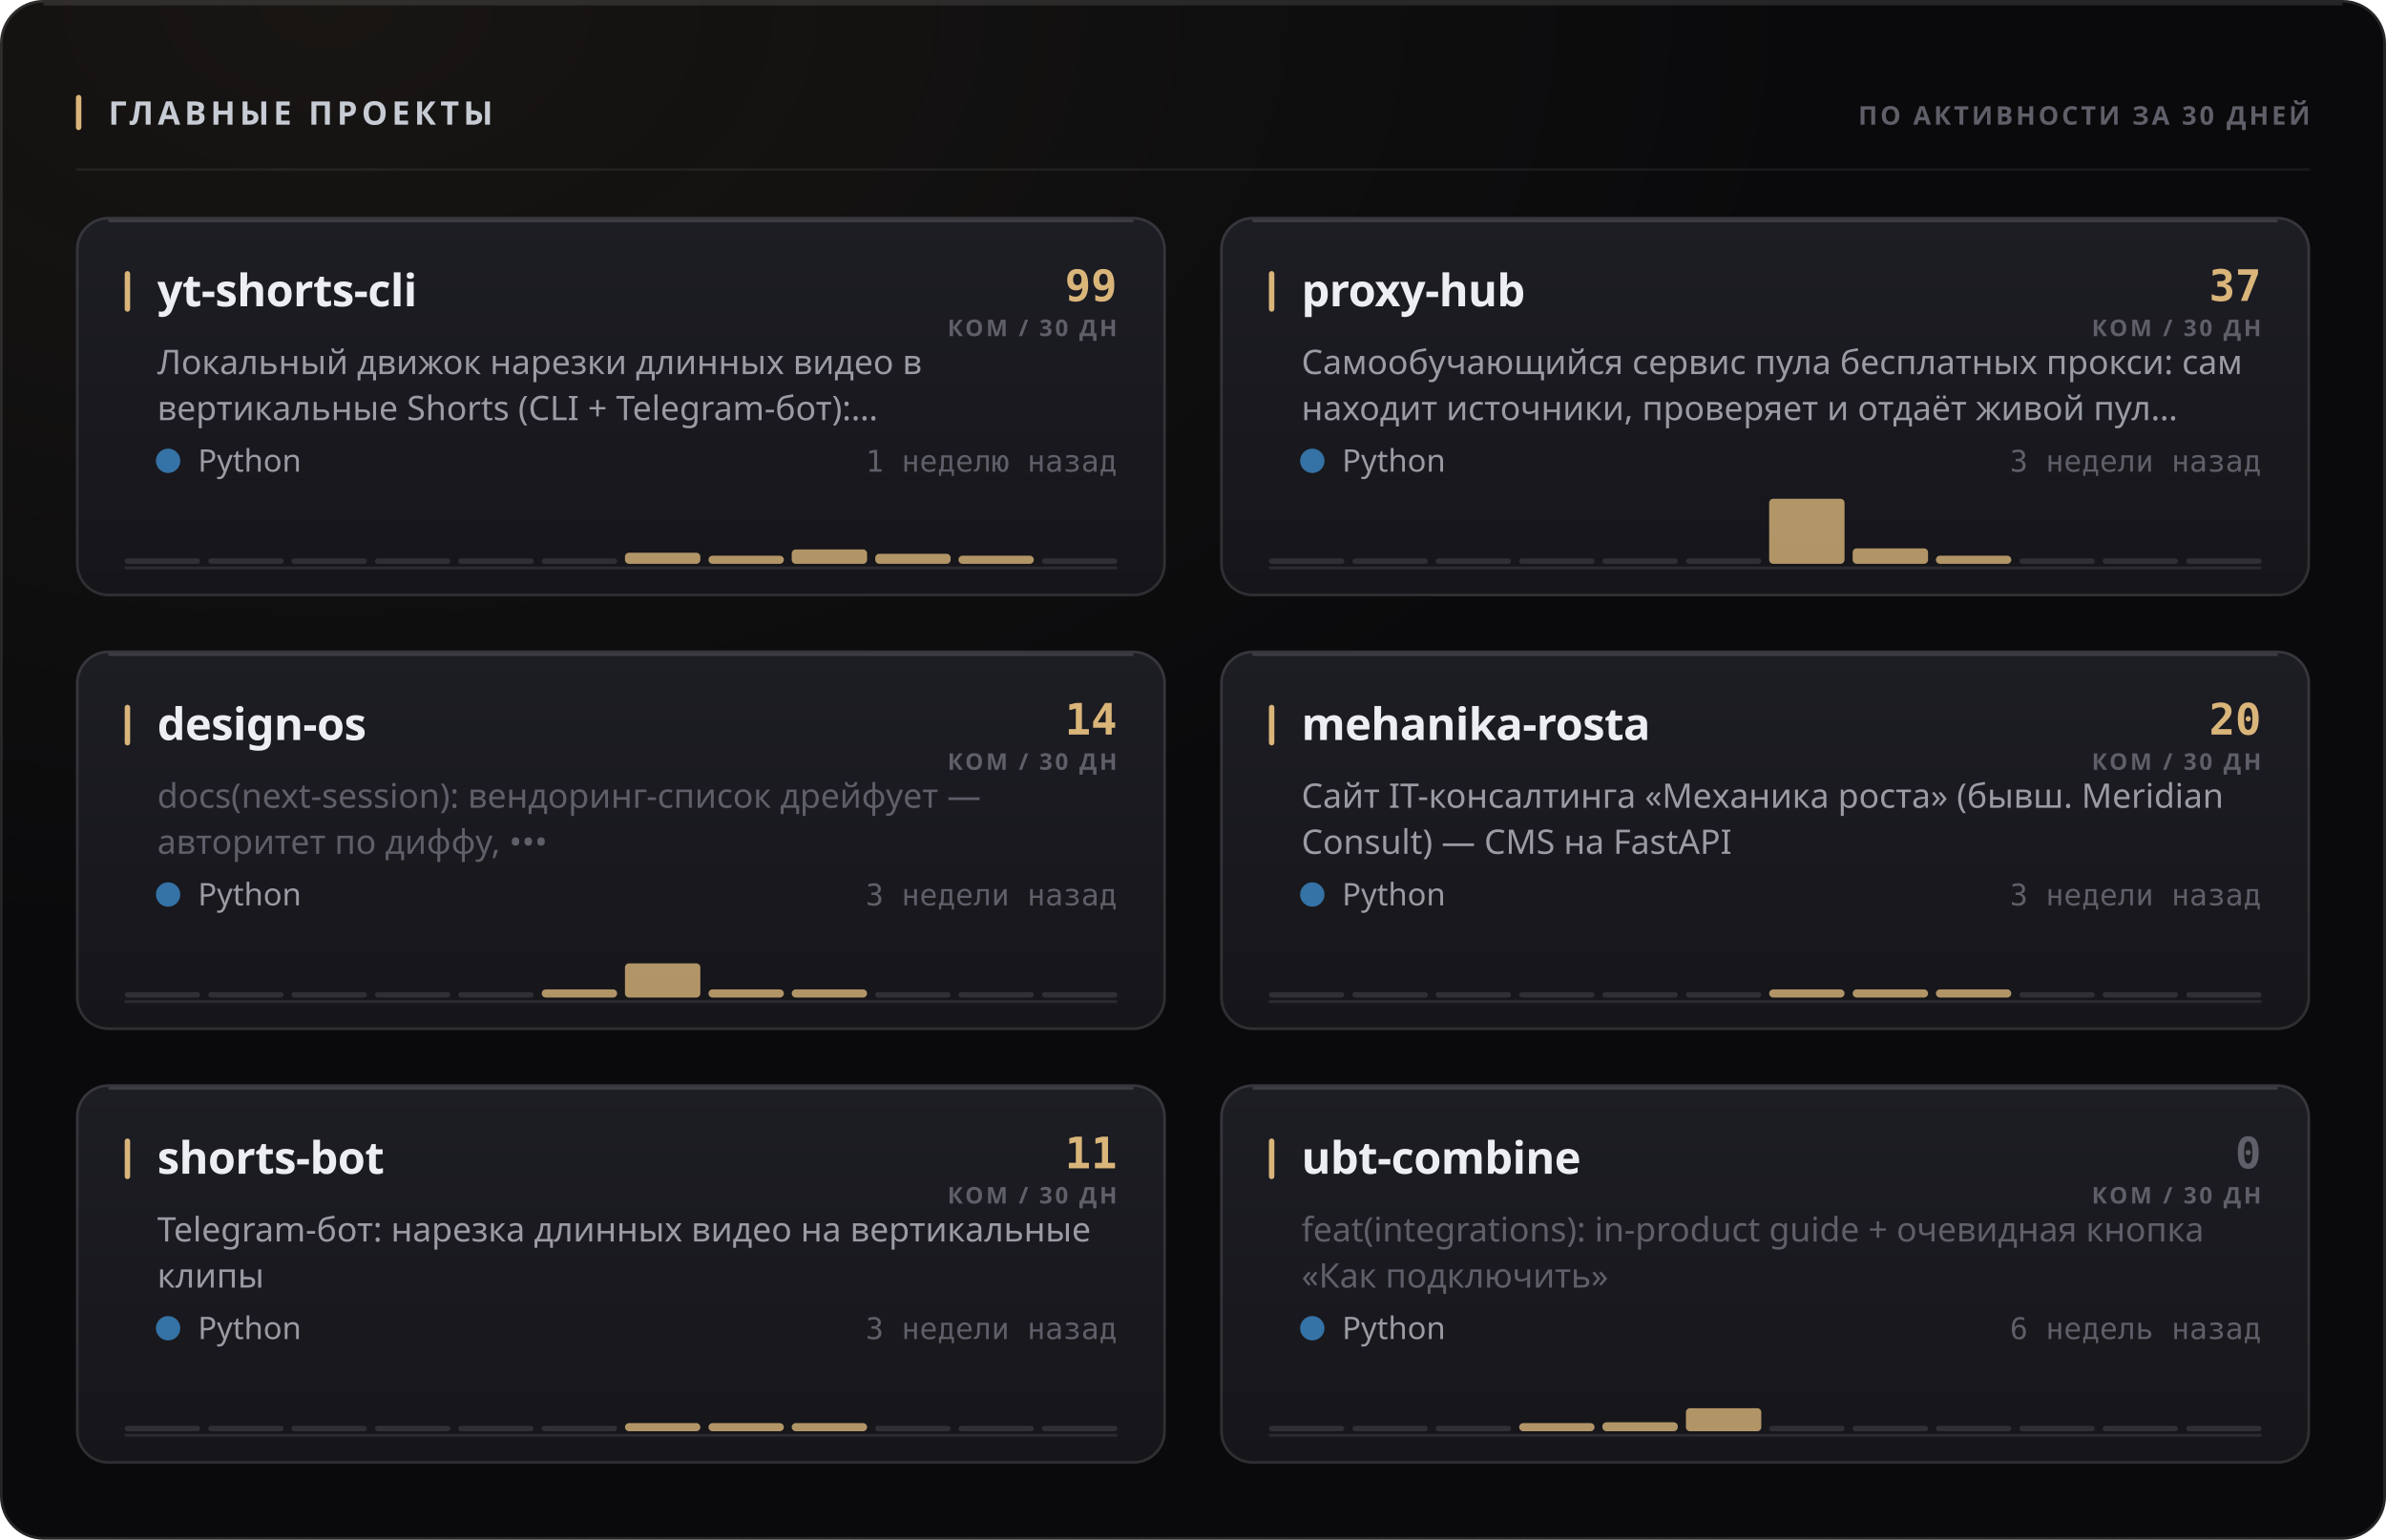
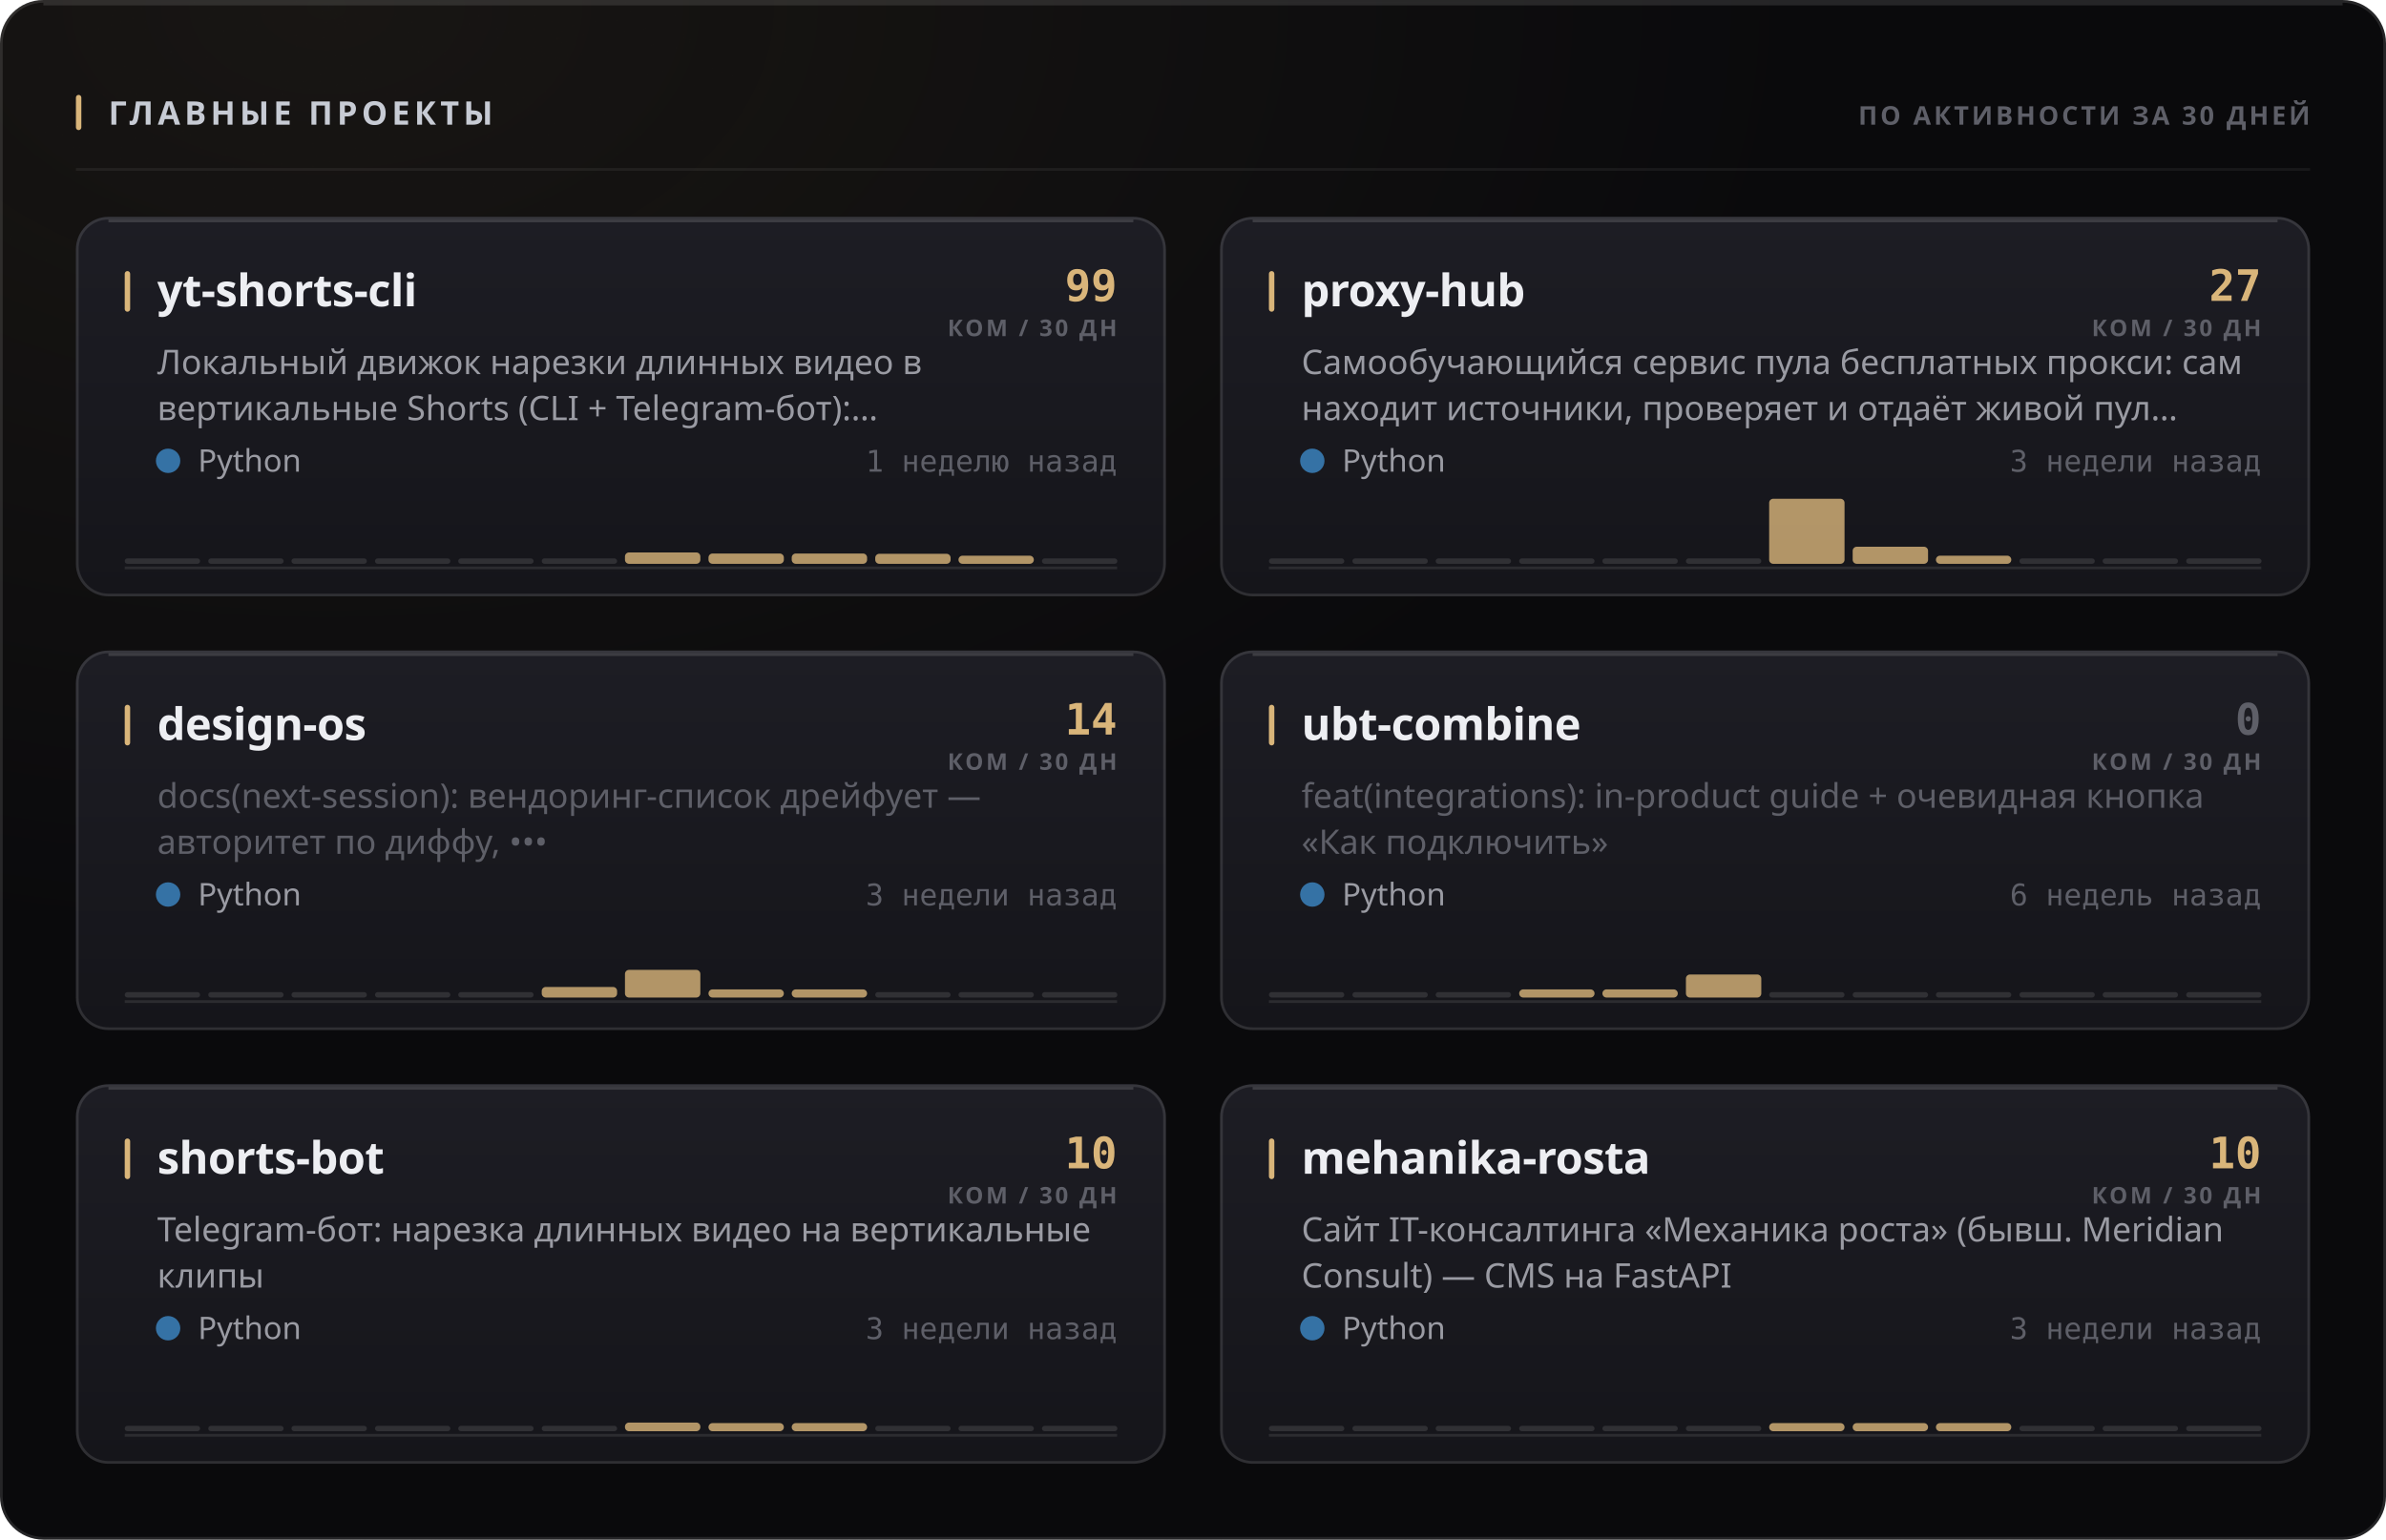
<svg xmlns="http://www.w3.org/2000/svg" width="880" height="568" viewBox="0 0 880 568" role="img">
  <style>
  text { font-family: -apple-system, BlinkMacSystemFont, 'Segoe UI', 'Noto Sans', Helvetica, Arial, sans-serif; }
  .mono { font-family: ui-monospace, 'SF Mono', 'Cascadia Mono', 'DejaVu Sans Mono', Menlo, Consolas, monospace; font-variant-numeric: tabular-nums; }
  .caps { letter-spacing: .1em; text-transform: uppercase; }

  @keyframes sheen  { from { transform: translateX(-120%); } to { transform: translateX(260%); } }
  @keyframes rise   { from { opacity: 0; transform: translateY(6px); } to { opacity: 1; transform: none; } }
  @keyframes slide  { from { opacity: 0; transform: translateX(-8px); } to { opacity: 1; transform: none; } }
  @keyframes grow   { from { transform: scaleY(0); } to { transform: scaleY(1); } }
  @keyframes widen  { from { transform: scaleX(0); } to { transform: scaleX(1); } }
  @keyframes draw   { from { stroke-dashoffset: 200; } to { stroke-dashoffset: 0; } }

  .sheen { animation: sheen 5.5s cubic-bezier(.45,0,.2,1) infinite; }
  .rise  { animation: rise .5s cubic-bezier(.16,1,.3,1) both; }
  .slide { animation: slide .42s cubic-bezier(.16,1,.3,1) both; }
  .bar   { transform-box: fill-box; transform-origin: 50% 100%;
           animation: grow .62s cubic-bezier(.16,1,.3,1) both; }
  .fill  { transform-box: fill-box; transform-origin: 0% 50%;
           animation: widen .8s cubic-bezier(.16,1,.3,1) both; }
  /* The hidden start state lives in the keyframes, never in the static rule.
     A renderer that ignores CSS animations then falls back to the FINISHED
     state — a drawn line, visible text — instead of an empty panel. */
  .spark { stroke-dasharray: 200;
           animation: draw 1.1s cubic-bezier(.16,1,.3,1) both; }

  @media (prefers-reduced-motion: reduce) {
    .sheen { animation: none; opacity: 0; }
    .rise, .slide, .bar, .fill, .spark { animation: none; opacity: 1; transform: none;
                                         stroke-dashoffset: 0; }
  }</style>
  <defs>
    <filter id="grain1" x="0" y="0" width="100%" height="100%">
      <feTurbulence type="fractalNoise" baseFrequency="0.82" numOctaves="3" stitchTiles="stitch" />
      <feColorMatrix type="saturate" values="0" />
    </filter>
    <radialGradient id="wash2" cx="14%" cy="0%" r="62%">
      <stop offset="0%" stop-color="#d9b57a" stop-opacity="0.07" />
      <stop offset="100%" stop-color="#d9b57a" stop-opacity="0" />
    </radialGradient>
    <linearGradient id="cardfill3" x1="0" y1="0" x2="0" y2="1">
      <stop offset="0%" stop-color="#1d1d24" />
      <stop offset="100%" stop-color="#15151a" />
    </linearGradient>
    <linearGradient id="cardfill4" x1="0" y1="0" x2="0" y2="1">
      <stop offset="0%" stop-color="#1d1d24" />
      <stop offset="100%" stop-color="#15151a" />
    </linearGradient>
    <linearGradient id="cardfill5" x1="0" y1="0" x2="0" y2="1">
      <stop offset="0%" stop-color="#1d1d24" />
      <stop offset="100%" stop-color="#15151a" />
    </linearGradient>
    <linearGradient id="cardfill6" x1="0" y1="0" x2="0" y2="1">
      <stop offset="0%" stop-color="#1d1d24" />
      <stop offset="100%" stop-color="#15151a" />
    </linearGradient>
    <linearGradient id="cardfill7" x1="0" y1="0" x2="0" y2="1">
      <stop offset="0%" stop-color="#1d1d24" />
      <stop offset="100%" stop-color="#15151a" />
    </linearGradient>
    <linearGradient id="cardfill8" x1="0" y1="0" x2="0" y2="1">
      <stop offset="0%" stop-color="#1d1d24" />
      <stop offset="100%" stop-color="#15151a" />
    </linearGradient>
  </defs>
  <rect width="880" height="568" rx="16" fill="#0a0a0c" />
  <rect width="880" height="568" rx="16" fill="url(#wash2)" />
  <rect width="880" height="568" rx="16" filter="url(#grain1)" opacity="0.05" style="mix-blend-mode:overlay" />
  <rect x=".5" y=".5" width="879" height="567" rx="15.5" fill="none" stroke="rgba(255,255,255,0.11)" />
  <path d="M16 1.5 H864" stroke="rgba(255,255,255,0.112)" stroke-width="1" fill="none" />
  <rect x="28" y="35" width="2" height="13" rx="1" fill="#d9b57a" />
  <text x="40" y="46" font-size="12" font-weight="700" fill="#c7cbd4" letter-spacing="0.13em">ГЛАВНЫЕ ПРОЕКТЫ</text>
  <text x="852" y="46" font-size="9.5" font-weight="600" fill="#5e5f68" text-anchor="end" letter-spacing="0.11em">ПО АКТИВНОСТИ ЗА 30 ДНЕЙ</text>
  <path d="M28 62.5 H852" stroke="rgba(255,255,255,0.06)" stroke-width="1" />
  <g class="rise" opacity="1" style="">
    <rect x="28" y="80" width="402" height="140" rx="12" fill="url(#cardfill3)" />
    <rect x="28.5" y="80.5" width="401" height="139" rx="11.5" fill="none" stroke="rgba(255,255,255,0.11)" />
    <path d="M40 81.5 H418" stroke="rgba(255,255,255,0.14)" stroke-width="1" fill="none" />
    <rect x="46" y="100" width="2" height="15" rx="1" fill="#d9b57a" />
    <text x="58" y="113" font-size="16.5" font-weight="700" fill="#edeef2" letter-spacing="-0.01em">yt-shorts-cli</text>
    <text x="412" y="111" font-size="16" font-weight="700" fill="#d9b57a" text-anchor="end" class="mono">99</text>
    <text x="412" y="124" font-size="8.5" font-weight="600" fill="#5e5f68" text-anchor="end" letter-spacing="0.11em">КОМ / 30 ДН</text>
    <text x="58" y="138" font-size="12.5" font-weight="400" fill="#9a9ba3">Локальный движок нарезки длинных видео в</text>
    <text x="58" y="155" font-size="12.5" font-weight="400" fill="#9a9ba3">вертикальные Shorts (CLI + Telegram-бот):…</text>
    <circle cx="62" cy="170" r="4.5" fill="#3572A5" />
    <text x="73" y="174" font-size="11.5" font-weight="400" fill="#9a9ba3">Python</text>
    <text x="412" y="174" font-size="11" font-weight="400" fill="#5e5f68" text-anchor="end" class="mono">1 неделю назад</text>
    <path d="M46 209.5 H412" stroke="rgba(255,255,255,0.096)" stroke-width="1" />
    <g class="bar" style="animation-delay:0.18s">
      <rect x="46.0" y="206.0" width="27.8" height="2" rx="1" fill="rgba(255,255,255,0.11)" />
      <rect x="76.8" y="206.0" width="27.8" height="2" rx="1" fill="rgba(255,255,255,0.11)" />
      <rect x="107.5" y="206.0" width="27.8" height="2" rx="1" fill="rgba(255,255,255,0.11)" />
      <rect x="138.3" y="206.0" width="27.8" height="2" rx="1" fill="rgba(255,255,255,0.11)" />
      <rect x="169.0" y="206.0" width="27.8" height="2" rx="1" fill="rgba(255,255,255,0.11)" />
      <rect x="199.8" y="206.0" width="27.8" height="2" rx="1" fill="rgba(255,255,255,0.11)" />
-       <rect x="230.5" y="203.9" width="27.8" height="4.1" rx="1.5" fill="#d9b57a" opacity="0.8" />
-       <rect x="261.3" y="205.0" width="27.8" height="3.0" rx="1.5" fill="#d9b57a" opacity="0.8" />
-       <rect x="292.0" y="202.7" width="27.8" height="5.3" rx="1.5" fill="#d9b57a" opacity="0.8" />
+       <rect x="230.5" y="203.8" width="27.8" height="4.2" rx="1.5" fill="#d9b57a" opacity="0.8" />
+       <rect x="261.3" y="204.2" width="27.8" height="3.8" rx="1.5" fill="#d9b57a" opacity="0.8" />
+       <rect x="292.0" y="204.2" width="27.8" height="3.8" rx="1.5" fill="#d9b57a" opacity="0.8" />
      <rect x="322.8" y="204.3" width="27.8" height="3.7" rx="1.5" fill="#d9b57a" opacity="0.8" />
      <rect x="353.5" y="205.0" width="27.8" height="3.0" rx="1.5" fill="#d9b57a" opacity="0.8" />
      <rect x="384.3" y="206.0" width="27.8" height="2" rx="1" fill="rgba(255,255,255,0.11)" />
    </g>
  </g>
  <g class="rise" opacity="1" style=" animation-delay:0.055s;">
    <rect x="450" y="80" width="402" height="140" rx="12" fill="url(#cardfill4)" />
    <rect x="450.5" y="80.5" width="401" height="139" rx="11.5" fill="none" stroke="rgba(255,255,255,0.11)" />
    <path d="M462 81.5 H840" stroke="rgba(255,255,255,0.14)" stroke-width="1" fill="none" />
    <rect x="468" y="100" width="2" height="15" rx="1" fill="#d9b57a" />
    <text x="480" y="113" font-size="16.5" font-weight="700" fill="#edeef2" letter-spacing="-0.01em">proxy-hub</text>
-     <text x="834" y="111" font-size="16" font-weight="700" fill="#d9b57a" text-anchor="end" class="mono">37</text>
+     <text x="834" y="111" font-size="16" font-weight="700" fill="#d9b57a" text-anchor="end" class="mono">27</text>
    <text x="834" y="124" font-size="8.5" font-weight="600" fill="#5e5f68" text-anchor="end" letter-spacing="0.11em">КОМ / 30 ДН</text>
    <text x="480" y="138" font-size="12.5" font-weight="400" fill="#9a9ba3">Самообучающийся сервис пула бесплатных прокси: сам</text>
    <text x="480" y="155" font-size="12.5" font-weight="400" fill="#9a9ba3">находит источники, проверяет и отдаёт живой пул…</text>
    <circle cx="484" cy="170" r="4.5" fill="#3572A5" />
    <text x="495" y="174" font-size="11.5" font-weight="400" fill="#9a9ba3">Python</text>
    <text x="834" y="174" font-size="11" font-weight="400" fill="#5e5f68" text-anchor="end" class="mono">3 недели назад</text>
    <path d="M468 209.5 H834" stroke="rgba(255,255,255,0.096)" stroke-width="1" />
    <g class="bar" style="animation-delay:0.24s">
      <rect x="468.0" y="206.0" width="27.8" height="2" rx="1" fill="rgba(255,255,255,0.11)" />
      <rect x="498.8" y="206.0" width="27.8" height="2" rx="1" fill="rgba(255,255,255,0.11)" />
      <rect x="529.5" y="206.0" width="27.8" height="2" rx="1" fill="rgba(255,255,255,0.11)" />
      <rect x="560.3" y="206.0" width="27.8" height="2" rx="1" fill="rgba(255,255,255,0.11)" />
      <rect x="591.0" y="206.0" width="27.8" height="2" rx="1" fill="rgba(255,255,255,0.11)" />
      <rect x="621.8" y="206.0" width="27.8" height="2" rx="1" fill="rgba(255,255,255,0.11)" />
      <rect x="652.5" y="184.0" width="27.8" height="24.0" rx="1.5" fill="#d9b57a" opacity="0.8" />
-       <rect x="683.3" y="202.3" width="27.8" height="5.7" rx="1.5" fill="#d9b57a" opacity="0.8" />
+       <rect x="683.3" y="201.7" width="27.8" height="6.3" rx="1.5" fill="#d9b57a" opacity="0.8" />
      <rect x="714.0" y="205.0" width="27.8" height="3.0" rx="1.5" fill="#d9b57a" opacity="0.8" />
      <rect x="744.8" y="206.0" width="27.8" height="2" rx="1" fill="rgba(255,255,255,0.11)" />
      <rect x="775.5" y="206.0" width="27.8" height="2" rx="1" fill="rgba(255,255,255,0.11)" />
      <rect x="806.3" y="206.0" width="27.8" height="2" rx="1" fill="rgba(255,255,255,0.11)" />
    </g>
  </g>
  <g class="rise" opacity="1" style=" animation-delay:0.110s;">
    <rect x="28" y="240" width="402" height="140" rx="12" fill="url(#cardfill5)" />
    <rect x="28.5" y="240.5" width="401" height="139" rx="11.5" fill="none" stroke="rgba(255,255,255,0.11)" />
    <path d="M40 241.5 H418" stroke="rgba(255,255,255,0.14)" stroke-width="1" fill="none" />
    <rect x="46" y="260" width="2" height="15" rx="1" fill="#d9b57a" />
    <text x="58" y="273" font-size="16.5" font-weight="700" fill="#edeef2" letter-spacing="-0.01em">design-os</text>
    <text x="412" y="271" font-size="16" font-weight="700" fill="#d9b57a" text-anchor="end" class="mono">14</text>
    <text x="412" y="284" font-size="8.5" font-weight="600" fill="#5e5f68" text-anchor="end" letter-spacing="0.11em">КОМ / 30 ДН</text>
    <text x="58" y="298" font-size="12.5" font-weight="400" fill="#5e5f68">docs(next-session): вендоринг-список дрейфует —</text>
    <text x="58" y="315" font-size="12.5" font-weight="400" fill="#5e5f68">авторитет по диффу, •••</text>
    <circle cx="62" cy="330" r="4.5" fill="#3572A5" />
    <text x="73" y="334" font-size="11.5" font-weight="400" fill="#9a9ba3">Python</text>
    <text x="412" y="334" font-size="11" font-weight="400" fill="#5e5f68" text-anchor="end" class="mono">3 недели назад</text>
    <path d="M46 369.5 H412" stroke="rgba(255,255,255,0.096)" stroke-width="1" />
    <g class="bar" style="animation-delay:0.3s">
      <rect x="46.0" y="366.0" width="27.8" height="2" rx="1" fill="rgba(255,255,255,0.11)" />
      <rect x="76.8" y="366.0" width="27.8" height="2" rx="1" fill="rgba(255,255,255,0.11)" />
      <rect x="107.5" y="366.0" width="27.8" height="2" rx="1" fill="rgba(255,255,255,0.11)" />
      <rect x="138.3" y="366.0" width="27.8" height="2" rx="1" fill="rgba(255,255,255,0.11)" />
      <rect x="169.0" y="366.0" width="27.8" height="2" rx="1" fill="rgba(255,255,255,0.11)" />
-       <rect x="199.8" y="365.0" width="27.8" height="3.0" rx="1.5" fill="#d9b57a" opacity="0.8" />
-       <rect x="230.5" y="355.4" width="27.8" height="12.6" rx="1.5" fill="#d9b57a" opacity="0.8" />
+       <rect x="199.8" y="364.1" width="27.8" height="3.9" rx="1.5" fill="#d9b57a" opacity="0.8" />
+       <rect x="230.5" y="357.8" width="27.8" height="10.2" rx="1.5" fill="#d9b57a" opacity="0.8" />
      <rect x="261.3" y="365.0" width="27.8" height="3.0" rx="1.5" fill="#d9b57a" opacity="0.8" />
      <rect x="292.0" y="365.0" width="27.8" height="3.0" rx="1.5" fill="#d9b57a" opacity="0.8" />
      <rect x="322.8" y="366.0" width="27.8" height="2" rx="1" fill="rgba(255,255,255,0.11)" />
      <rect x="353.5" y="366.0" width="27.8" height="2" rx="1" fill="rgba(255,255,255,0.11)" />
      <rect x="384.3" y="366.0" width="27.8" height="2" rx="1" fill="rgba(255,255,255,0.11)" />
    </g>
  </g>
  <g class="rise" opacity="1" style=" animation-delay:0.165s;">
    <rect x="450" y="240" width="402" height="140" rx="12" fill="url(#cardfill6)" />
    <rect x="450.5" y="240.5" width="401" height="139" rx="11.5" fill="none" stroke="rgba(255,255,255,0.11)" />
    <path d="M462 241.5 H840" stroke="rgba(255,255,255,0.14)" stroke-width="1" fill="none" />
    <rect x="468" y="260" width="2" height="15" rx="1" fill="#d9b57a" />
-     <text x="480" y="273" font-size="16.5" font-weight="700" fill="#edeef2" letter-spacing="-0.01em">mehanika-rosta</text>
-     <text x="834" y="271" font-size="16" font-weight="700" fill="#d9b57a" text-anchor="end" class="mono">20</text>
+     <text x="480" y="273" font-size="16.5" font-weight="700" fill="#edeef2" letter-spacing="-0.01em">ubt-combine</text>
+     <text x="834" y="271" font-size="16" font-weight="700" fill="#5e5f68" text-anchor="end" class="mono">0</text>
    <text x="834" y="284" font-size="8.5" font-weight="600" fill="#5e5f68" text-anchor="end" letter-spacing="0.11em">КОМ / 30 ДН</text>
-     <text x="480" y="298" font-size="12.5" font-weight="400" fill="#9a9ba3">Сайт IT-консалтинга «Механика роста» (бывш. Meridian</text>
-     <text x="480" y="315" font-size="12.5" font-weight="400" fill="#9a9ba3">Consult) — CMS на FastAPI</text>
+     <text x="480" y="298" font-size="12.5" font-weight="400" fill="#5e5f68">feat(integrations): in-product guide + очевидная кнопка</text>
+     <text x="480" y="315" font-size="12.5" font-weight="400" fill="#5e5f68">«Как подключить»</text>
    <circle cx="484" cy="330" r="4.5" fill="#3572A5" />
    <text x="495" y="334" font-size="11.5" font-weight="400" fill="#9a9ba3">Python</text>
-     <text x="834" y="334" font-size="11" font-weight="400" fill="#5e5f68" text-anchor="end" class="mono">3 недели назад</text>
+     <text x="834" y="334" font-size="11" font-weight="400" fill="#5e5f68" text-anchor="end" class="mono">6 недель назад</text>
    <path d="M468 369.5 H834" stroke="rgba(255,255,255,0.096)" stroke-width="1" />
    <g class="bar" style="animation-delay:0.36s">
      <rect x="468.0" y="366.0" width="27.8" height="2" rx="1" fill="rgba(255,255,255,0.11)" />
      <rect x="498.8" y="366.0" width="27.8" height="2" rx="1" fill="rgba(255,255,255,0.11)" />
      <rect x="529.5" y="366.0" width="27.8" height="2" rx="1" fill="rgba(255,255,255,0.11)" />
-       <rect x="560.3" y="366.0" width="27.8" height="2" rx="1" fill="rgba(255,255,255,0.11)" />
-       <rect x="591.0" y="366.0" width="27.8" height="2" rx="1" fill="rgba(255,255,255,0.11)" />
-       <rect x="621.8" y="366.0" width="27.8" height="2" rx="1" fill="rgba(255,255,255,0.11)" />
-       <rect x="652.5" y="365.0" width="27.8" height="3.0" rx="1.5" fill="#d9b57a" opacity="0.8" />
-       <rect x="683.3" y="365.0" width="27.8" height="3.0" rx="1.5" fill="#d9b57a" opacity="0.8" />
-       <rect x="714.0" y="365.0" width="27.8" height="3.0" rx="1.5" fill="#d9b57a" opacity="0.8" />
+       <rect x="560.3" y="365.0" width="27.8" height="3.0" rx="1.5" fill="#d9b57a" opacity="0.8" />
+       <rect x="591.0" y="365.0" width="27.8" height="3.0" rx="1.5" fill="#d9b57a" opacity="0.8" />
+       <rect x="621.8" y="359.5" width="27.8" height="8.5" rx="1.5" fill="#d9b57a" opacity="0.8" />
+       <rect x="652.5" y="366.0" width="27.8" height="2" rx="1" fill="rgba(255,255,255,0.11)" />
+       <rect x="683.3" y="366.0" width="27.8" height="2" rx="1" fill="rgba(255,255,255,0.11)" />
+       <rect x="714.0" y="366.0" width="27.8" height="2" rx="1" fill="rgba(255,255,255,0.11)" />
      <rect x="744.8" y="366.0" width="27.8" height="2" rx="1" fill="rgba(255,255,255,0.11)" />
      <rect x="775.5" y="366.0" width="27.8" height="2" rx="1" fill="rgba(255,255,255,0.11)" />
      <rect x="806.3" y="366.0" width="27.8" height="2" rx="1" fill="rgba(255,255,255,0.11)" />
    </g>
  </g>
  <g class="rise" opacity="1" style=" animation-delay:0.220s;">
    <rect x="28" y="400" width="402" height="140" rx="12" fill="url(#cardfill7)" />
    <rect x="28.5" y="400.5" width="401" height="139" rx="11.5" fill="none" stroke="rgba(255,255,255,0.11)" />
    <path d="M40 401.5 H418" stroke="rgba(255,255,255,0.14)" stroke-width="1" fill="none" />
    <rect x="46" y="420" width="2" height="15" rx="1" fill="#d9b57a" />
    <text x="58" y="433" font-size="16.5" font-weight="700" fill="#edeef2" letter-spacing="-0.01em">shorts-bot</text>
-     <text x="412" y="431" font-size="16" font-weight="700" fill="#d9b57a" text-anchor="end" class="mono">11</text>
+     <text x="412" y="431" font-size="16" font-weight="700" fill="#d9b57a" text-anchor="end" class="mono">10</text>
    <text x="412" y="444" font-size="8.5" font-weight="600" fill="#5e5f68" text-anchor="end" letter-spacing="0.11em">КОМ / 30 ДН</text>
    <text x="58" y="458" font-size="12.5" font-weight="400" fill="#9a9ba3">Telegram-бот: нарезка длинных видео на вертикальные</text>
    <text x="58" y="475" font-size="12.5" font-weight="400" fill="#9a9ba3">клипы</text>
    <circle cx="62" cy="490" r="4.5" fill="#3572A5" />
    <text x="73" y="494" font-size="11.5" font-weight="400" fill="#9a9ba3">Python</text>
    <text x="412" y="494" font-size="11" font-weight="400" fill="#5e5f68" text-anchor="end" class="mono">3 недели назад</text>
    <path d="M46 529.5 H412" stroke="rgba(255,255,255,0.096)" stroke-width="1" />
    <g class="bar" style="animation-delay:0.42s">
      <rect x="46.0" y="526.0" width="27.8" height="2" rx="1" fill="rgba(255,255,255,0.11)" />
      <rect x="76.8" y="526.0" width="27.8" height="2" rx="1" fill="rgba(255,255,255,0.11)" />
      <rect x="107.5" y="526.0" width="27.8" height="2" rx="1" fill="rgba(255,255,255,0.11)" />
      <rect x="138.3" y="526.0" width="27.8" height="2" rx="1" fill="rgba(255,255,255,0.11)" />
      <rect x="169.0" y="526.0" width="27.8" height="2" rx="1" fill="rgba(255,255,255,0.11)" />
      <rect x="199.8" y="526.0" width="27.8" height="2" rx="1" fill="rgba(255,255,255,0.11)" />
-       <rect x="230.5" y="525.0" width="27.8" height="3.0" rx="1.5" fill="#d9b57a" opacity="0.8" />
+       <rect x="230.5" y="524.8" width="27.8" height="3.2" rx="1.5" fill="#d9b57a" opacity="0.8" />
      <rect x="261.3" y="525.0" width="27.8" height="3.0" rx="1.5" fill="#d9b57a" opacity="0.8" />
      <rect x="292.0" y="525.0" width="27.8" height="3.0" rx="1.5" fill="#d9b57a" opacity="0.8" />
      <rect x="322.8" y="526.0" width="27.8" height="2" rx="1" fill="rgba(255,255,255,0.11)" />
      <rect x="353.5" y="526.0" width="27.8" height="2" rx="1" fill="rgba(255,255,255,0.11)" />
      <rect x="384.3" y="526.0" width="27.8" height="2" rx="1" fill="rgba(255,255,255,0.11)" />
    </g>
  </g>
  <g class="rise" opacity="1" style=" animation-delay:0.275s;">
    <rect x="450" y="400" width="402" height="140" rx="12" fill="url(#cardfill8)" />
    <rect x="450.5" y="400.5" width="401" height="139" rx="11.5" fill="none" stroke="rgba(255,255,255,0.11)" />
    <path d="M462 401.5 H840" stroke="rgba(255,255,255,0.14)" stroke-width="1" fill="none" />
    <rect x="468" y="420" width="2" height="15" rx="1" fill="#d9b57a" />
-     <text x="480" y="433" font-size="16.5" font-weight="700" fill="#edeef2" letter-spacing="-0.01em">ubt-combine</text>
-     <text x="834" y="431" font-size="16" font-weight="700" fill="#5e5f68" text-anchor="end" class="mono">0</text>
+     <text x="480" y="433" font-size="16.5" font-weight="700" fill="#edeef2" letter-spacing="-0.01em">mehanika-rosta</text>
+     <text x="834" y="431" font-size="16" font-weight="700" fill="#d9b57a" text-anchor="end" class="mono">10</text>
    <text x="834" y="444" font-size="8.5" font-weight="600" fill="#5e5f68" text-anchor="end" letter-spacing="0.11em">КОМ / 30 ДН</text>
-     <text x="480" y="458" font-size="12.5" font-weight="400" fill="#5e5f68">feat(integrations): in-product guide + очевидная кнопка</text>
-     <text x="480" y="475" font-size="12.5" font-weight="400" fill="#5e5f68">«Как подключить»</text>
+     <text x="480" y="458" font-size="12.5" font-weight="400" fill="#9a9ba3">Сайт IT-консалтинга «Механика роста» (бывш. Meridian</text>
+     <text x="480" y="475" font-size="12.5" font-weight="400" fill="#9a9ba3">Consult) — CMS на FastAPI</text>
    <circle cx="484" cy="490" r="4.5" fill="#3572A5" />
    <text x="495" y="494" font-size="11.5" font-weight="400" fill="#9a9ba3">Python</text>
-     <text x="834" y="494" font-size="11" font-weight="400" fill="#5e5f68" text-anchor="end" class="mono">6 недель назад</text>
+     <text x="834" y="494" font-size="11" font-weight="400" fill="#5e5f68" text-anchor="end" class="mono">3 недели назад</text>
    <path d="M468 529.5 H834" stroke="rgba(255,255,255,0.096)" stroke-width="1" />
    <g class="bar" style="animation-delay:0.48s">
      <rect x="468.0" y="526.0" width="27.8" height="2" rx="1" fill="rgba(255,255,255,0.11)" />
      <rect x="498.8" y="526.0" width="27.8" height="2" rx="1" fill="rgba(255,255,255,0.11)" />
      <rect x="529.5" y="526.0" width="27.8" height="2" rx="1" fill="rgba(255,255,255,0.11)" />
-       <rect x="560.3" y="525.0" width="27.8" height="3.0" rx="1.5" fill="#d9b57a" opacity="0.8" />
-       <rect x="591.0" y="524.7" width="27.8" height="3.3" rx="1.5" fill="#d9b57a" opacity="0.8" />
-       <rect x="621.8" y="519.5" width="27.8" height="8.5" rx="1.5" fill="#d9b57a" opacity="0.8" />
-       <rect x="652.5" y="526.0" width="27.8" height="2" rx="1" fill="rgba(255,255,255,0.11)" />
-       <rect x="683.3" y="526.0" width="27.8" height="2" rx="1" fill="rgba(255,255,255,0.11)" />
-       <rect x="714.0" y="526.0" width="27.8" height="2" rx="1" fill="rgba(255,255,255,0.11)" />
+       <rect x="560.3" y="526.0" width="27.8" height="2" rx="1" fill="rgba(255,255,255,0.11)" />
+       <rect x="591.0" y="526.0" width="27.8" height="2" rx="1" fill="rgba(255,255,255,0.11)" />
+       <rect x="621.8" y="526.0" width="27.8" height="2" rx="1" fill="rgba(255,255,255,0.11)" />
+       <rect x="652.5" y="525.0" width="27.8" height="3.0" rx="1.5" fill="#d9b57a" opacity="0.8" />
+       <rect x="683.3" y="525.0" width="27.8" height="3.0" rx="1.5" fill="#d9b57a" opacity="0.8" />
+       <rect x="714.0" y="525.0" width="27.8" height="3.0" rx="1.5" fill="#d9b57a" opacity="0.8" />
      <rect x="744.8" y="526.0" width="27.8" height="2" rx="1" fill="rgba(255,255,255,0.11)" />
      <rect x="775.5" y="526.0" width="27.8" height="2" rx="1" fill="rgba(255,255,255,0.11)" />
      <rect x="806.3" y="526.0" width="27.8" height="2" rx="1" fill="rgba(255,255,255,0.11)" />
    </g>
  </g>
</svg>
